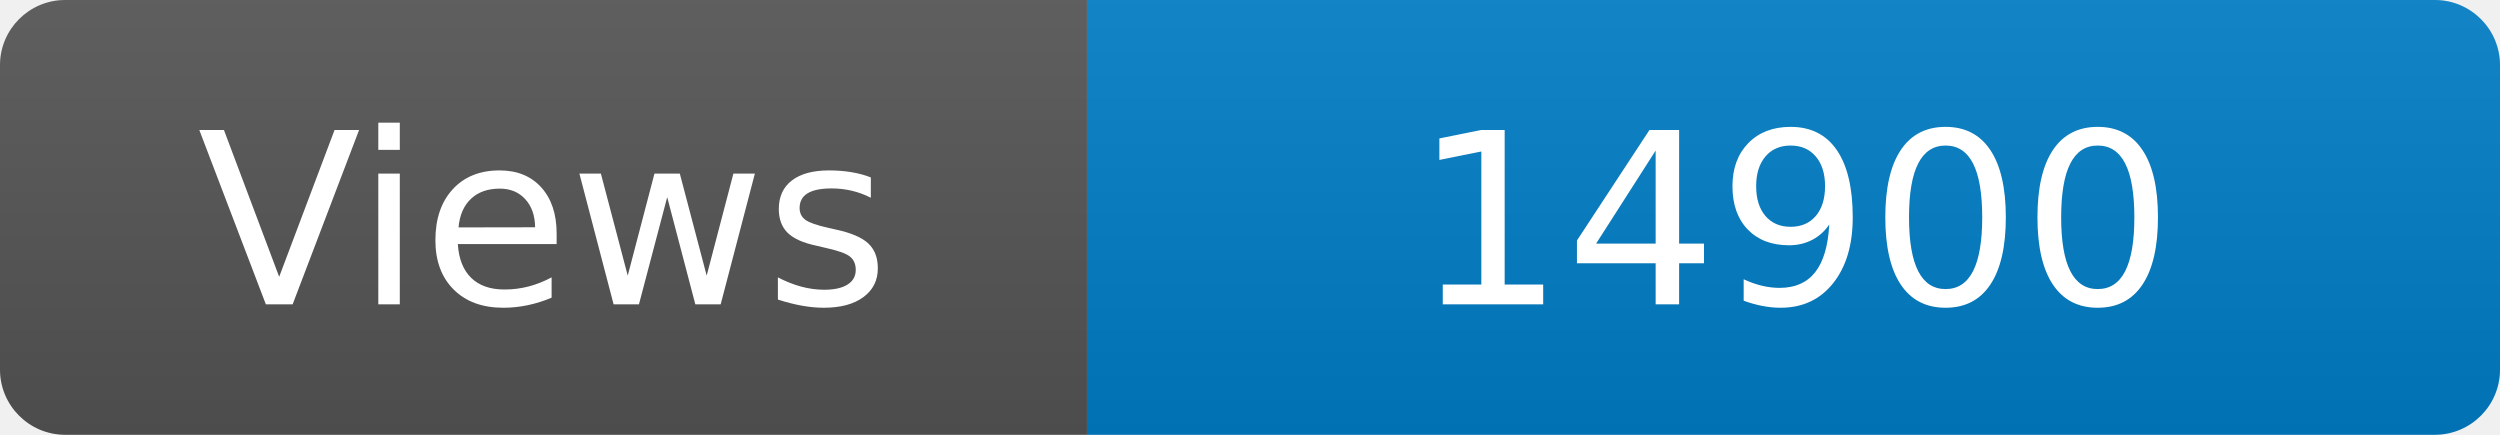
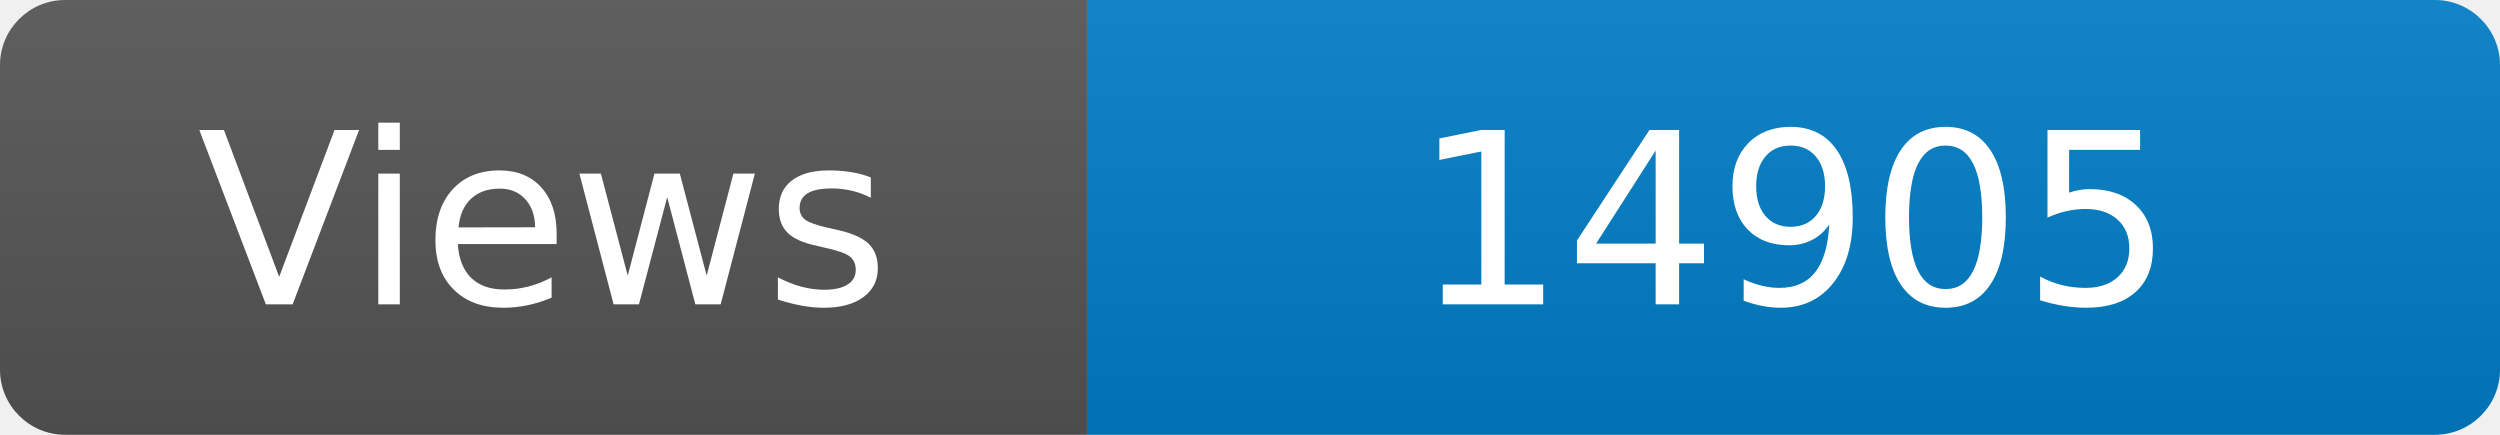
<svg xmlns="http://www.w3.org/2000/svg" width="115" height="20" role="img" aria-label="Maintained?: yes">
  <linearGradient id="s" x2="0" y2="100%">
    <stop offset="0" stop-color="#bbb" stop-opacity=".1" />
    <stop offset="1" stop-opacity=".1" />
  </linearGradient>
  <clipPath id="r">
    <rect width="115" height="20" rx="3" fill="#fff" />
  </clipPath>
  <g clip-path="url(#r)">
    <rect width="50" height="20" fill="#555" />
    <rect x="50" width="160" height="20" fill="#007ec6" />
    <rect width="115" height="20" fill="url(#s)" />
  </g>
  <g fill="#fff" text-anchor="middle" font-family="Verdana,Geneva,DejaVu Sans,sans-serif" font-size="110">
    <text x="250" y="140" transform="scale(.1)" fill="#fff">Views</text>
-     <text x="825" y="140" transform="scale(.1)" fill="#fff">14900</text>
+     <text x="825" y="140" transform="scale(.1)" fill="#fff">14905</text>
  </g>
</svg>
